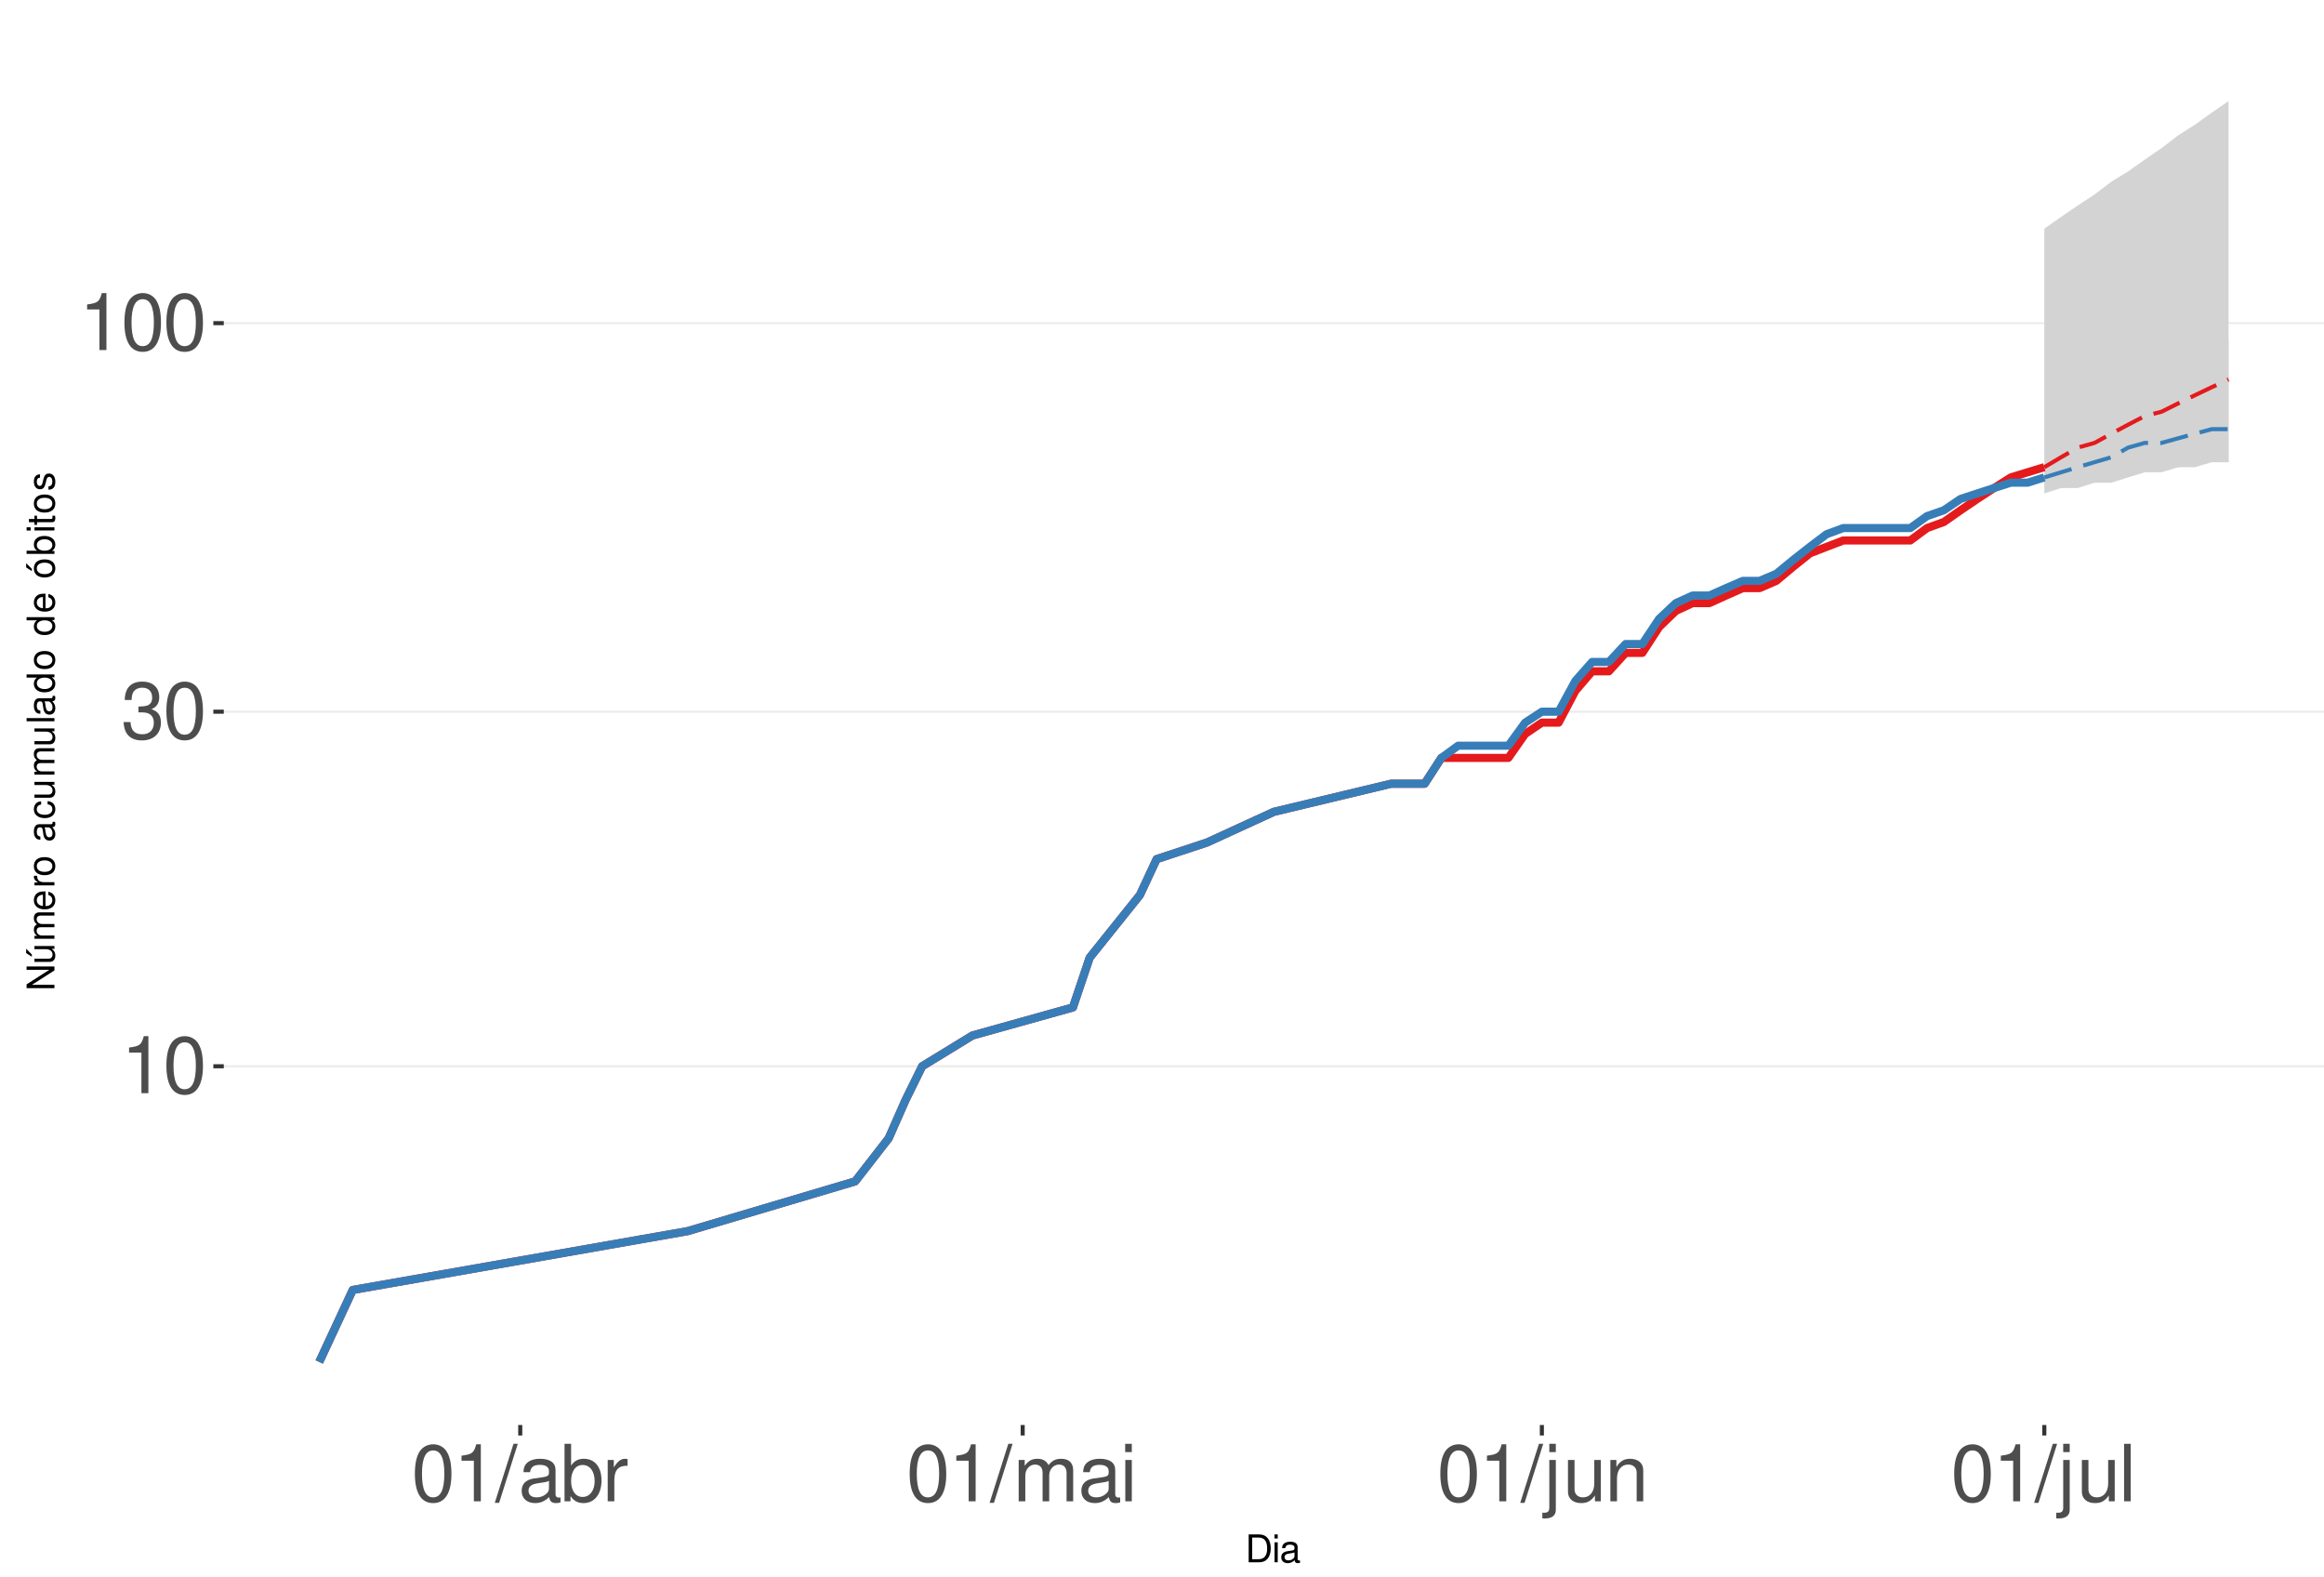
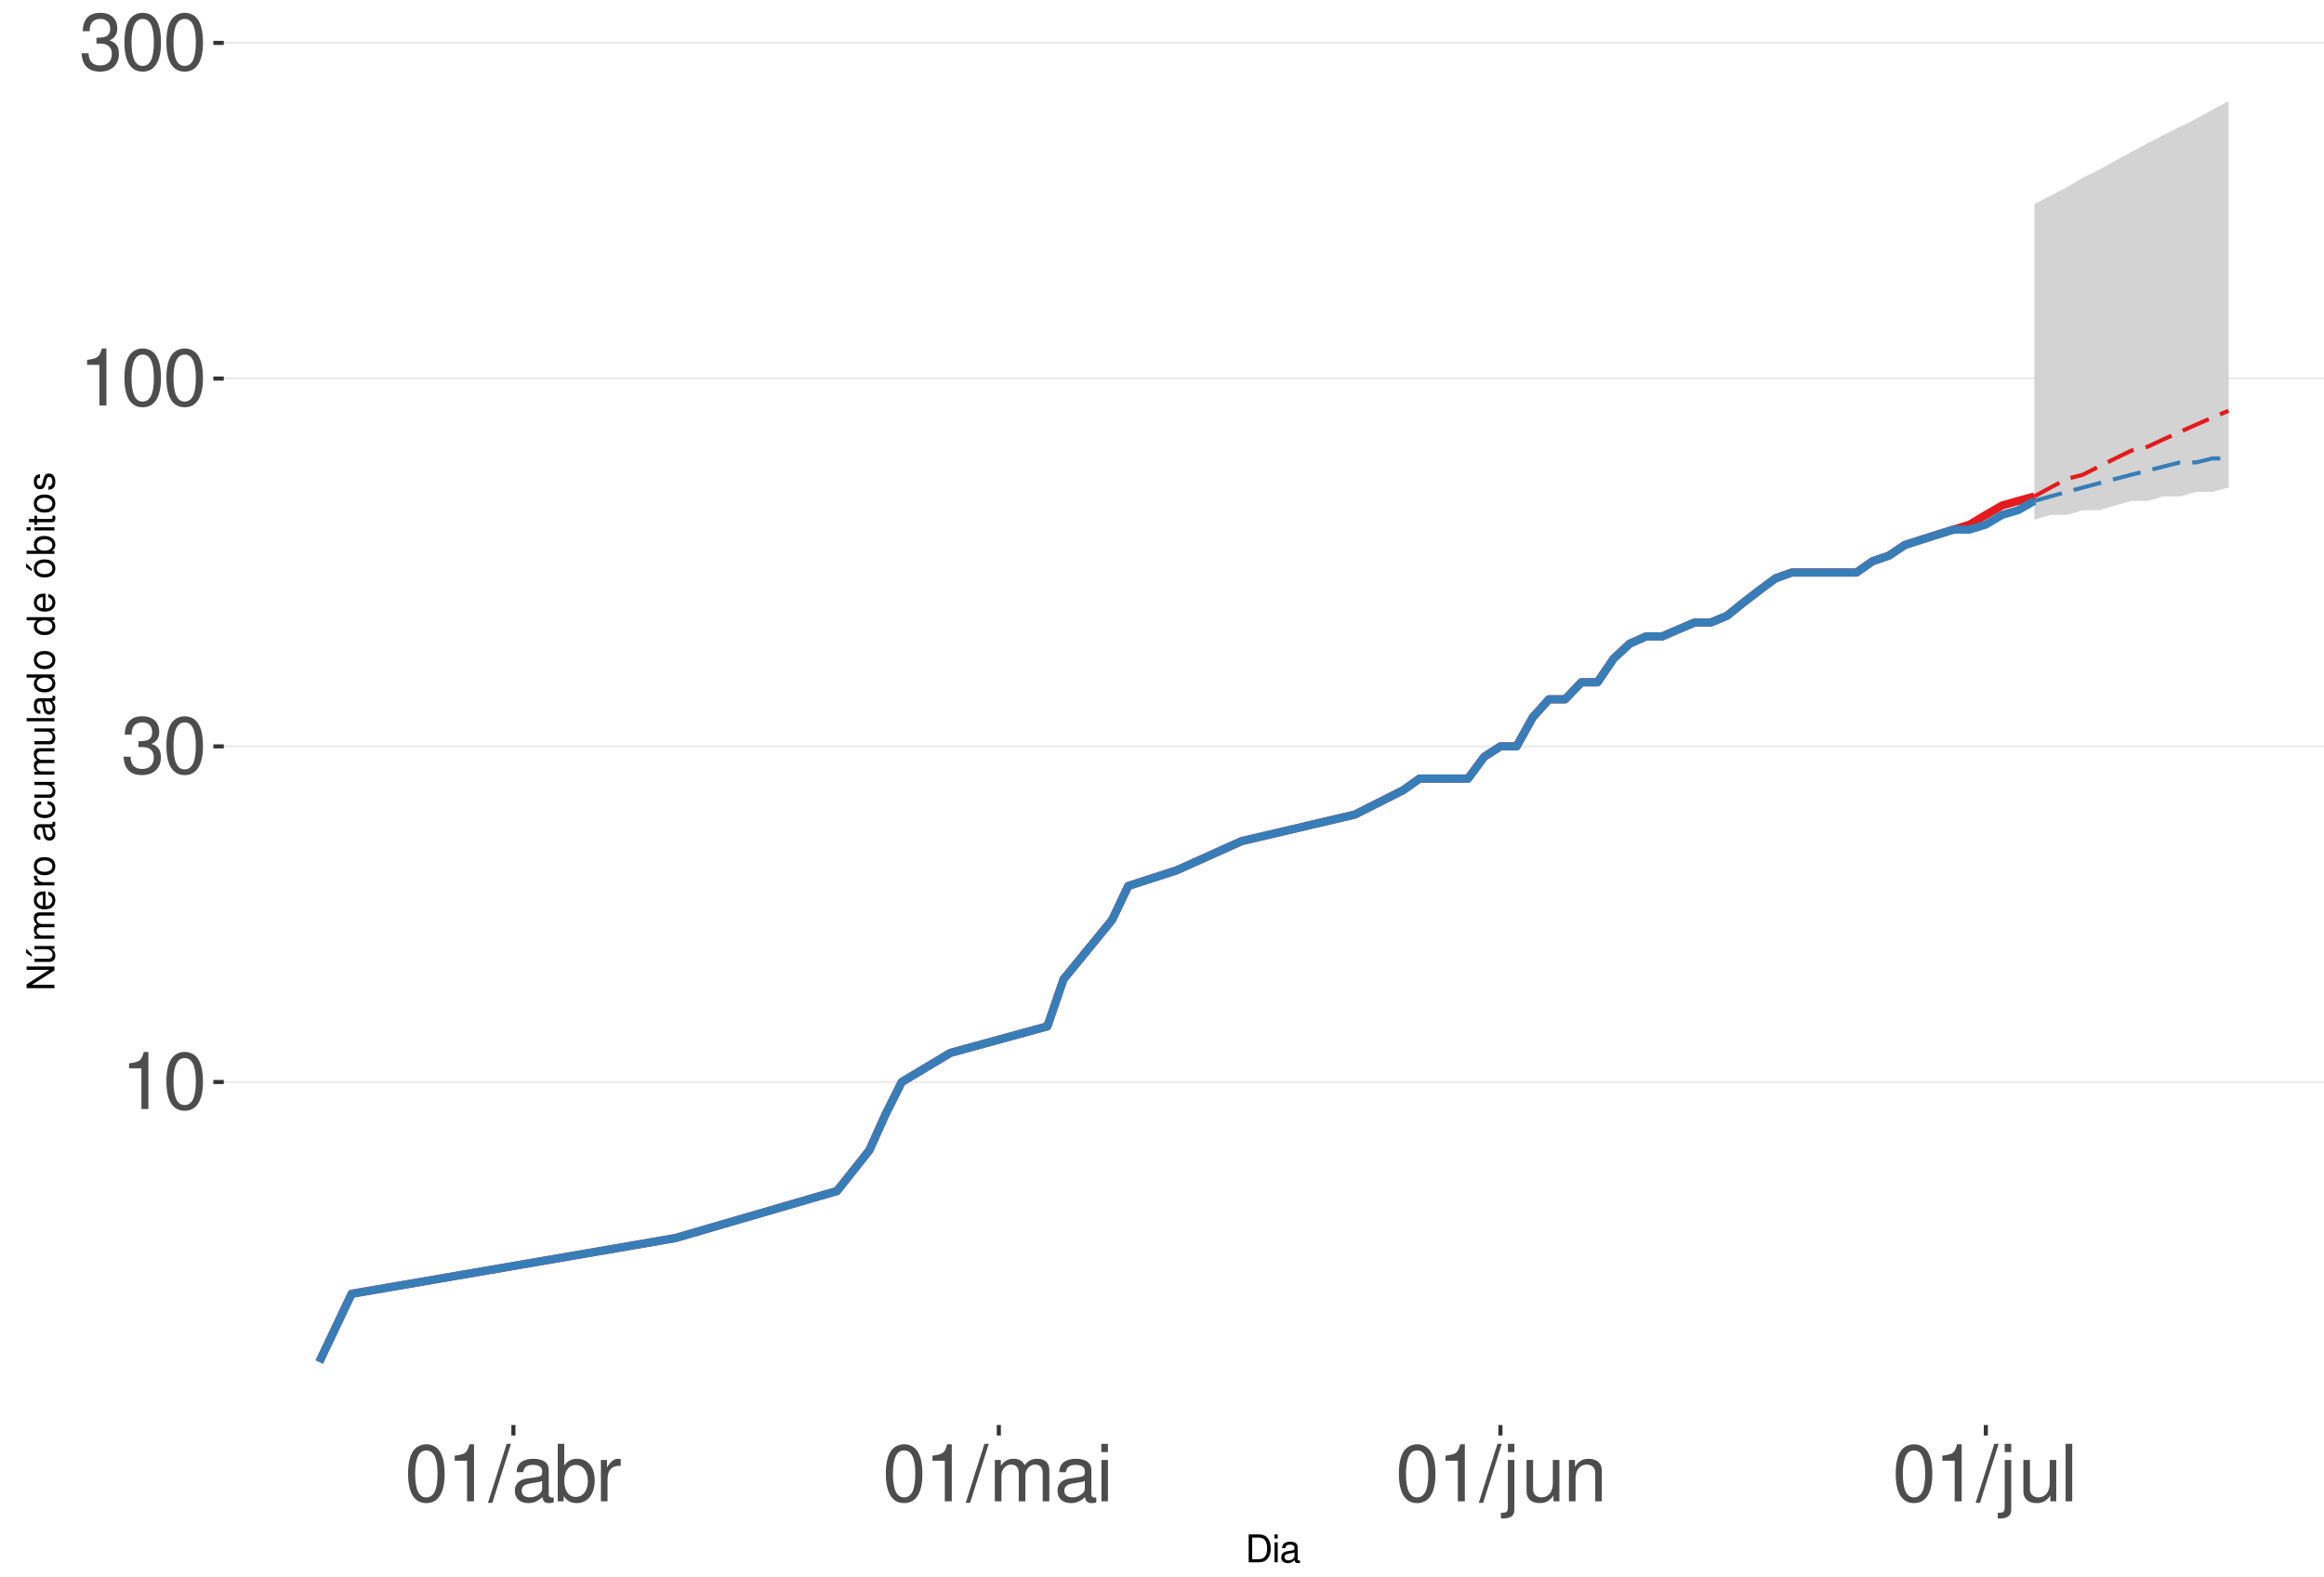
<svg xmlns="http://www.w3.org/2000/svg" xmlns:xlink="http://www.w3.org/1999/xlink" width="609pt" height="413pt" viewBox="0 0 609 413" version="1.1">
  <defs>
    <g>
      <symbol overflow="visible" id="glyph0-0">
        <path style="stroke:none;" d="" />
      </symbol>
      <symbol overflow="visible" id="glyph0-1">
        <path style="stroke:none;" d="M 5.344 -10.641 L 5.344 0 L 7.172 0 L 7.172 -14.938 L 5.969 -14.938 C 5.328 -12.641 4.922 -12.328 2.109 -11.953 L 2.109 -10.641 Z M 5.344 -10.641 " />
      </symbol>
      <symbol overflow="visible" id="glyph0-2">
        <path style="stroke:none;" d="M 5.688 -14.938 C 4.312 -14.938 3.078 -14.312 2.312 -13.297 C 1.359 -11.984 0.891 -10 0.891 -7.234 C 0.891 -2.188 2.547 0.469 5.688 0.469 C 8.781 0.469 10.469 -2.188 10.469 -7.109 C 10.469 -10 10.016 -11.938 9.047 -13.297 C 8.281 -14.328 7.062 -14.938 5.688 -14.938 Z M 5.688 -13.328 C 7.641 -13.328 8.609 -11.312 8.609 -7.266 C 8.609 -3.016 7.656 -1.031 5.641 -1.031 C 3.719 -1.031 2.75 -3.094 2.75 -7.203 C 2.75 -11.312 3.719 -13.328 5.688 -13.328 Z M 5.688 -13.328 " />
      </symbol>
      <symbol overflow="visible" id="glyph0-3">
        <path style="stroke:none;" d="M 4.562 -6.875 L 5.562 -6.875 C 7.547 -6.875 8.594 -5.953 8.594 -4.156 C 8.594 -2.266 7.453 -1.141 5.578 -1.141 C 3.578 -1.141 2.609 -2.141 2.484 -4.344 L 0.656 -4.344 C 0.75 -3.141 0.953 -2.359 1.297 -1.688 C 2.062 -0.25 3.484 0.469 5.5 0.469 C 8.516 0.469 10.453 -1.344 10.453 -4.172 C 10.453 -6.078 9.734 -7.109 7.969 -7.719 C 9.344 -8.281 10.016 -9.312 10.016 -10.828 C 10.016 -13.391 8.344 -14.938 5.562 -14.938 C 2.609 -14.938 1.031 -13.281 0.969 -10.125 L 2.781 -10.125 C 2.812 -11.031 2.891 -11.547 3.125 -12 C 3.531 -12.844 4.438 -13.344 5.578 -13.344 C 7.188 -13.344 8.156 -12.375 8.156 -10.766 C 8.156 -9.703 7.781 -9.062 6.984 -8.719 C 6.484 -8.516 5.828 -8.422 4.562 -8.406 Z M 4.562 -6.875 " />
      </symbol>
      <symbol overflow="visible" id="glyph0-4">
        <path style="stroke:none;" d="M 4.734 -15.062 L -0.172 0.406 L 0.969 0.406 L 5.859 -15.062 Z M 4.734 -15.062 " />
      </symbol>
      <symbol overflow="visible" id="glyph0-5">
        <path style="stroke:none;" d="M 11.047 -1.016 C 10.859 -0.969 10.781 -0.969 10.672 -0.969 C 10.078 -0.969 9.75 -1.281 9.75 -1.812 L 9.75 -8.188 C 9.75 -10.094 8.344 -11.141 5.688 -11.141 C 4.094 -11.141 2.828 -10.672 2.094 -9.875 C 1.594 -9.312 1.391 -8.703 1.344 -7.625 L 3.078 -7.625 C 3.219 -8.938 4 -9.547 5.625 -9.547 C 7.188 -9.547 8.031 -8.969 8.031 -7.938 L 8.031 -7.484 C 8.016 -6.734 7.641 -6.469 6.234 -6.281 C 3.797 -5.969 3.422 -5.891 2.766 -5.625 C 1.516 -5.078 0.875 -4.125 0.875 -2.734 C 0.875 -0.766 2.234 0.469 4.422 0.469 C 5.781 0.469 6.875 0 8.094 -1.109 C 8.219 0 8.766 0.469 9.875 0.469 C 10.25 0.469 10.469 0.438 11.047 0.297 Z M 8.031 -3.406 C 8.031 -2.828 7.875 -2.484 7.359 -2 C 6.656 -1.359 5.797 -1.031 4.797 -1.031 C 3.453 -1.031 2.672 -1.672 2.672 -2.766 C 2.672 -3.906 3.406 -4.484 5.266 -4.75 C 7.109 -5 7.453 -5.078 8.031 -5.344 Z M 8.031 -3.406 " />
      </symbol>
      <symbol overflow="visible" id="glyph0-6">
        <path style="stroke:none;" d="M 1.109 -15.062 L 1.109 0 L 2.672 0 L 2.672 -1.391 C 3.484 -0.125 4.578 0.469 6.094 0.469 C 8.938 0.469 10.797 -1.859 10.797 -5.453 C 10.797 -8.969 9.047 -11.141 6.172 -11.141 C 4.688 -11.141 3.641 -10.578 2.828 -9.359 L 2.828 -15.062 Z M 5.844 -9.516 C 7.766 -9.516 9 -7.844 9 -5.266 C 9 -2.812 7.719 -1.141 5.844 -1.141 C 4 -1.141 2.828 -2.781 2.828 -5.328 C 2.828 -7.875 4 -9.516 5.844 -9.516 Z M 5.844 -9.516 " />
      </symbol>
      <symbol overflow="visible" id="glyph0-7">
        <path style="stroke:none;" d="M 1.422 -10.828 L 1.422 0 L 3.156 0 L 3.156 -5.625 C 3.188 -8.219 4.25 -9.375 6.625 -9.312 L 6.625 -11.078 C 6.344 -11.109 6.172 -11.141 5.969 -11.141 C 4.859 -11.141 4 -10.469 3.016 -8.859 L 3.016 -10.828 Z M 1.422 -10.828 " />
      </symbol>
      <symbol overflow="visible" id="glyph0-8">
        <path style="stroke:none;" d="M 1.453 -10.828 L 1.453 0 L 3.188 0 L 3.188 -6.797 C 3.188 -8.359 4.312 -9.625 5.719 -9.625 C 7 -9.625 7.719 -8.844 7.719 -7.453 L 7.719 0 L 9.453 0 L 9.453 -6.797 C 9.453 -8.359 10.594 -9.625 12 -9.625 C 13.266 -9.625 14 -8.812 14 -7.453 L 14 0 L 15.734 0 L 15.734 -8.125 C 15.734 -10.062 14.625 -11.141 12.594 -11.141 C 11.156 -11.141 10.281 -10.703 9.281 -9.484 C 8.641 -10.641 7.766 -11.141 6.359 -11.141 C 4.922 -11.141 3.953 -10.594 3.031 -9.297 L 3.031 -10.828 Z M 1.453 -10.828 " />
      </symbol>
      <symbol overflow="visible" id="glyph0-9">
        <path style="stroke:none;" d="M 3.094 -10.828 L 1.391 -10.828 L 1.391 0 L 3.094 0 Z M 3.094 -15.062 L 1.359 -15.062 L 1.359 -12.891 L 3.094 -12.891 Z M 3.094 -15.062 " />
      </symbol>
      <symbol overflow="visible" id="glyph0-10">
        <path style="stroke:none;" d="M 1.453 -10.828 L 1.453 1.562 C 1.453 2.641 1.109 3 0.047 3 C -0.078 3 -0.141 3 -0.375 2.969 L -0.375 4.438 C -0.172 4.484 -0.062 4.5 0.203 4.5 C 2.141 4.5 3.156 3.734 3.156 2.25 L 3.156 -10.828 Z M 3.156 -15.062 L 1.453 -15.062 L 1.453 -12.891 L 3.156 -12.891 Z M 3.156 -15.062 " />
      </symbol>
      <symbol overflow="visible" id="glyph0-11">
        <path style="stroke:none;" d="M 9.953 0 L 9.953 -10.828 L 8.234 -10.828 L 8.234 -4.688 C 8.234 -2.484 7.078 -1.031 5.281 -1.031 C 3.922 -1.031 3.062 -1.859 3.062 -3.156 L 3.062 -10.828 L 1.344 -10.828 L 1.344 -2.484 C 1.344 -0.688 2.688 0.469 4.797 0.469 C 6.375 0.469 7.391 -0.078 8.406 -1.516 L 8.406 0 Z M 9.953 0 " />
      </symbol>
      <symbol overflow="visible" id="glyph0-12">
        <path style="stroke:none;" d="M 1.453 -10.828 L 1.453 0 L 3.188 0 L 3.188 -5.969 C 3.188 -8.188 4.344 -9.625 6.109 -9.625 C 7.484 -9.625 8.344 -8.797 8.344 -7.5 L 8.344 0 L 10.062 0 L 10.062 -8.188 C 10.062 -9.984 8.719 -11.141 6.625 -11.141 C 5.016 -11.141 3.984 -10.516 3.031 -9 L 3.031 -10.828 Z M 1.453 -10.828 " />
      </symbol>
      <symbol overflow="visible" id="glyph0-13">
        <path style="stroke:none;" d="M 3.141 -15.062 L 1.406 -15.062 L 1.406 0 L 3.141 0 Z M 3.141 -15.062 " />
      </symbol>
      <symbol overflow="visible" id="glyph1-0">
        <path style="stroke:none;" d="" />
      </symbol>
      <symbol overflow="visible" id="glyph1-1">
        <path style="stroke:none;" d="M 0.891 0 L 3.703 0 C 5.547 0 6.672 -1.375 6.672 -3.656 C 6.672 -5.906 5.547 -7.297 3.703 -7.297 L 0.891 -7.297 Z M 1.812 -0.812 L 1.812 -6.469 L 3.547 -6.469 C 4.984 -6.469 5.734 -5.5 5.734 -3.641 C 5.734 -1.797 4.984 -0.812 3.547 -0.812 Z M 1.812 -0.812 " />
      </symbol>
      <symbol overflow="visible" id="glyph1-2">
        <path style="stroke:none;" d="M 1.5 -5.234 L 0.672 -5.234 L 0.672 0 L 1.5 0 Z M 1.5 -7.297 L 0.656 -7.297 L 0.656 -6.234 L 1.5 -6.234 Z M 1.5 -7.297 " />
      </symbol>
      <symbol overflow="visible" id="glyph1-3">
        <path style="stroke:none;" d="M 5.344 -0.484 C 5.266 -0.469 5.219 -0.469 5.172 -0.469 C 4.875 -0.469 4.719 -0.625 4.719 -0.875 L 4.719 -3.953 C 4.719 -4.891 4.047 -5.391 2.75 -5.391 C 1.984 -5.391 1.375 -5.172 1.016 -4.781 C 0.766 -4.516 0.672 -4.203 0.656 -3.688 L 1.484 -3.688 C 1.562 -4.328 1.938 -4.625 2.719 -4.625 C 3.484 -4.625 3.891 -4.344 3.891 -3.844 L 3.891 -3.625 C 3.875 -3.266 3.703 -3.125 3.016 -3.047 C 1.844 -2.891 1.656 -2.844 1.344 -2.719 C 0.734 -2.453 0.422 -2 0.422 -1.312 C 0.422 -0.375 1.078 0.234 2.141 0.234 C 2.797 0.234 3.328 0 3.922 -0.547 C 3.984 0 4.234 0.234 4.781 0.234 C 4.953 0.234 5.062 0.203 5.344 0.141 Z M 3.891 -1.656 C 3.891 -1.375 3.812 -1.203 3.562 -0.969 C 3.219 -0.656 2.812 -0.5 2.312 -0.5 C 1.672 -0.5 1.297 -0.812 1.297 -1.344 C 1.297 -1.891 1.656 -2.172 2.547 -2.297 C 3.438 -2.422 3.609 -2.453 3.891 -2.594 Z M 3.891 -1.656 " />
      </symbol>
      <symbol overflow="visible" id="glyph2-0">
        <path style="stroke:none;" d="" />
      </symbol>
      <symbol overflow="visible" id="glyph2-1">
        <path style="stroke:none;" d="M -7.297 -6.453 L -7.297 -5.578 L -1.328 -5.578 L -7.297 -1.766 L -7.297 -0.766 L 0 -0.766 L 0 -1.641 L -5.906 -1.641 L 0 -5.406 L 0 -6.453 Z M -7.297 -6.453 " />
      </symbol>
      <symbol overflow="visible" id="glyph2-2">
        <path style="stroke:none;" d="M 0 -4.812 L -5.234 -4.812 L -5.234 -3.984 L -2.266 -3.984 C -1.203 -3.984 -0.5 -3.438 -0.5 -2.562 C -0.5 -1.906 -0.906 -1.484 -1.531 -1.484 L -5.234 -1.484 L -5.234 -0.656 L -1.203 -0.656 C -0.328 -0.656 0.234 -1.297 0.234 -2.312 C 0.234 -3.094 -0.047 -3.578 -0.734 -4.062 L 0 -4.062 Z M -7.406 -2.953 L -5.922 -2 L -5.922 -2.594 L -7.406 -4.094 Z M -7.406 -2.953 " />
      </symbol>
      <symbol overflow="visible" id="glyph2-3">
        <path style="stroke:none;" d="M -5.234 -0.703 L 0 -0.703 L 0 -1.547 L -3.297 -1.547 C -4.047 -1.547 -4.656 -2.094 -4.656 -2.766 C -4.656 -3.391 -4.281 -3.734 -3.609 -3.734 L 0 -3.734 L 0 -4.578 L -3.297 -4.578 C -4.047 -4.578 -4.656 -5.125 -4.656 -5.812 C -4.656 -6.422 -4.266 -6.781 -3.609 -6.781 L 0 -6.781 L 0 -7.625 L -3.938 -7.625 C -4.875 -7.625 -5.391 -7.078 -5.391 -6.094 C -5.391 -5.406 -5.188 -4.984 -4.594 -4.484 C -5.156 -4.188 -5.391 -3.766 -5.391 -3.078 C -5.391 -2.375 -5.125 -1.906 -4.5 -1.469 L -5.234 -1.469 Z M -5.234 -0.703 " />
      </symbol>
      <symbol overflow="visible" id="glyph2-4">
        <path style="stroke:none;" d="M -2.344 -5.125 C -3.141 -5.125 -3.625 -5.062 -4.016 -4.922 C -4.875 -4.578 -5.391 -3.781 -5.391 -2.797 C -5.391 -1.344 -4.281 -0.406 -2.547 -0.406 C -0.812 -0.406 0.234 -1.297 0.234 -2.781 C 0.234 -3.984 -0.453 -4.812 -1.594 -5.016 L -1.594 -4.188 C -0.906 -3.953 -0.547 -3.484 -0.547 -2.812 C -0.547 -2.281 -0.781 -1.828 -1.219 -1.547 C -1.516 -1.344 -1.812 -1.281 -2.344 -1.266 Z M -3.016 -1.297 C -3.984 -1.359 -4.625 -1.953 -4.625 -2.797 C -4.625 -3.641 -3.953 -4.234 -3.016 -4.234 Z M -3.016 -1.297 " />
      </symbol>
      <symbol overflow="visible" id="glyph2-5">
        <path style="stroke:none;" d="M -5.234 -0.688 L 0 -0.688 L 0 -1.531 L -2.719 -1.531 C -3.984 -1.547 -4.547 -2.062 -4.516 -3.203 L -5.359 -3.203 C -5.375 -3.062 -5.391 -2.984 -5.391 -2.891 C -5.391 -2.344 -5.062 -1.938 -4.297 -1.453 L -5.234 -1.453 Z M -5.234 -0.688 " />
      </symbol>
      <symbol overflow="visible" id="glyph2-6">
        <path style="stroke:none;" d="M -5.391 -2.719 C -5.391 -1.234 -4.344 -0.359 -2.578 -0.359 C -0.812 -0.359 0.234 -1.234 0.234 -2.734 C 0.234 -4.203 -0.812 -5.094 -2.547 -5.094 C -4.359 -5.094 -5.391 -4.234 -5.391 -2.719 Z M -4.625 -2.734 C -4.625 -3.672 -3.844 -4.234 -2.547 -4.234 C -1.312 -4.234 -0.547 -3.656 -0.547 -2.734 C -0.547 -1.797 -1.312 -1.234 -2.578 -1.234 C -3.844 -1.234 -4.625 -1.797 -4.625 -2.734 Z M -4.625 -2.734 " />
      </symbol>
      <symbol overflow="visible" id="glyph2-7">
        <path style="stroke:none;" d="" />
      </symbol>
      <symbol overflow="visible" id="glyph2-8">
        <path style="stroke:none;" d="M -0.484 -5.344 C -0.469 -5.266 -0.469 -5.219 -0.469 -5.172 C -0.469 -4.875 -0.625 -4.719 -0.875 -4.719 L -3.953 -4.719 C -4.891 -4.719 -5.391 -4.047 -5.391 -2.75 C -5.391 -1.984 -5.172 -1.375 -4.781 -1.016 C -4.516 -0.766 -4.203 -0.672 -3.688 -0.656 L -3.688 -1.484 C -4.328 -1.562 -4.625 -1.938 -4.625 -2.719 C -4.625 -3.484 -4.344 -3.891 -3.844 -3.891 L -3.625 -3.891 C -3.266 -3.875 -3.125 -3.703 -3.047 -3.016 C -2.891 -1.844 -2.844 -1.656 -2.719 -1.344 C -2.453 -0.734 -2 -0.422 -1.312 -0.422 C -0.375 -0.422 0.234 -1.078 0.234 -2.141 C 0.234 -2.797 0 -3.328 -0.547 -3.922 C 0 -3.984 0.234 -4.234 0.234 -4.781 C 0.234 -4.953 0.203 -5.062 0.141 -5.344 Z M -1.656 -3.891 C -1.375 -3.891 -1.203 -3.812 -0.969 -3.562 C -0.656 -3.219 -0.5 -2.812 -0.5 -2.312 C -0.5 -1.672 -0.812 -1.297 -1.344 -1.297 C -1.891 -1.297 -2.172 -1.656 -2.297 -2.547 C -2.422 -3.438 -2.453 -3.609 -2.594 -3.891 Z M -1.656 -3.891 " />
      </symbol>
      <symbol overflow="visible" id="glyph2-9">
        <path style="stroke:none;" d="M -3.484 -4.703 C -3.984 -4.672 -4.312 -4.562 -4.609 -4.359 C -5.094 -4 -5.391 -3.375 -5.391 -2.641 C -5.391 -1.219 -4.266 -0.312 -2.531 -0.312 C -0.844 -0.312 0.234 -1.203 0.234 -2.625 C 0.234 -3.875 -0.516 -4.672 -1.797 -4.766 L -1.797 -3.938 C -0.953 -3.797 -0.547 -3.359 -0.547 -2.656 C -0.547 -1.734 -1.297 -1.188 -2.531 -1.188 C -3.844 -1.188 -4.625 -1.719 -4.625 -2.625 C -4.625 -3.328 -4.203 -3.766 -3.484 -3.875 Z M -3.484 -4.703 " />
      </symbol>
      <symbol overflow="visible" id="glyph2-10">
        <path style="stroke:none;" d="M 0 -4.812 L -5.234 -4.812 L -5.234 -3.984 L -2.266 -3.984 C -1.203 -3.984 -0.5 -3.438 -0.5 -2.562 C -0.5 -1.906 -0.906 -1.484 -1.531 -1.484 L -5.234 -1.484 L -5.234 -0.656 L -1.203 -0.656 C -0.328 -0.656 0.234 -1.297 0.234 -2.312 C 0.234 -3.094 -0.047 -3.578 -0.734 -4.062 L 0 -4.062 Z M 0 -4.812 " />
      </symbol>
      <symbol overflow="visible" id="glyph2-11">
        <path style="stroke:none;" d="M -7.297 -1.516 L -7.297 -0.688 L 0 -0.688 L 0 -1.516 Z M -7.297 -1.516 " />
      </symbol>
      <symbol overflow="visible" id="glyph2-12">
        <path style="stroke:none;" d="M -7.297 -4.953 L -7.297 -4.125 L -4.578 -4.125 C -5.109 -3.766 -5.391 -3.203 -5.391 -2.516 C -5.391 -1.156 -4.297 -0.266 -2.625 -0.266 C -0.859 -0.266 0.234 -1.125 0.234 -2.547 C 0.234 -3.266 -0.047 -3.766 -0.688 -4.203 L 0 -4.203 L 0 -4.953 Z M -4.609 -2.656 C -4.609 -3.547 -3.812 -4.125 -2.562 -4.125 C -1.344 -4.125 -0.547 -3.547 -0.547 -2.656 C -0.547 -1.734 -1.359 -1.125 -2.578 -1.125 C -3.797 -1.125 -4.609 -1.734 -4.609 -2.656 Z M -4.609 -2.656 " />
      </symbol>
      <symbol overflow="visible" id="glyph2-13">
        <path style="stroke:none;" d="M -5.391 -2.719 C -5.391 -1.234 -4.344 -0.359 -2.578 -0.359 C -0.812 -0.359 0.234 -1.234 0.234 -2.734 C 0.234 -4.203 -0.812 -5.094 -2.547 -5.094 C -4.359 -5.094 -5.391 -4.234 -5.391 -2.719 Z M -4.625 -2.734 C -4.625 -3.672 -3.844 -4.234 -2.547 -4.234 C -1.312 -4.234 -0.547 -3.656 -0.547 -2.734 C -0.547 -1.797 -1.312 -1.234 -2.578 -1.234 C -3.844 -1.234 -4.625 -1.797 -4.625 -2.734 Z M -7.406 -2.984 L -5.922 -2.016 L -5.922 -2.625 L -7.406 -4.109 Z M -7.406 -2.984 " />
      </symbol>
      <symbol overflow="visible" id="glyph2-14">
        <path style="stroke:none;" d="M -7.297 -0.547 L 0 -0.547 L 0 -1.297 L -0.672 -1.297 C -0.062 -1.688 0.234 -2.219 0.234 -2.953 C 0.234 -4.328 -0.906 -5.234 -2.641 -5.234 C -4.344 -5.234 -5.391 -4.375 -5.391 -2.984 C -5.391 -2.266 -5.125 -1.766 -4.531 -1.375 L -7.297 -1.375 Z M -4.609 -2.828 C -4.609 -3.766 -3.797 -4.359 -2.547 -4.359 C -1.359 -4.359 -0.547 -3.734 -0.547 -2.828 C -0.547 -1.938 -1.344 -1.375 -2.578 -1.375 C -3.812 -1.375 -4.609 -1.938 -4.609 -2.828 Z M -4.609 -2.828 " />
      </symbol>
      <symbol overflow="visible" id="glyph2-15">
        <path style="stroke:none;" d="M -5.234 -1.5 L -5.234 -0.672 L 0 -0.672 L 0 -1.5 Z M -7.297 -1.5 L -7.297 -0.656 L -6.234 -0.656 L -6.234 -1.5 Z M -7.297 -1.5 " />
      </symbol>
      <symbol overflow="visible" id="glyph2-16">
        <path style="stroke:none;" d="M -5.234 -2.547 L -5.234 -1.688 L -6.688 -1.688 L -6.688 -0.844 L -5.234 -0.844 L -5.234 -0.141 L -4.562 -0.141 L -4.562 -0.844 L -0.594 -0.844 C -0.062 -0.844 0.234 -1.203 0.234 -1.859 C 0.234 -2.078 0.203 -2.266 0.156 -2.547 L -0.547 -2.547 C -0.516 -2.422 -0.5 -2.312 -0.5 -2.141 C -0.5 -1.781 -0.594 -1.688 -0.969 -1.688 L -4.562 -1.688 L -4.562 -2.547 Z M -5.234 -2.547 " />
      </symbol>
      <symbol overflow="visible" id="glyph2-17">
        <path style="stroke:none;" d="M -3.781 -4.375 C -4.812 -4.375 -5.391 -3.688 -5.391 -2.484 C -5.391 -1.266 -4.766 -0.469 -3.797 -0.469 C -2.969 -0.469 -2.578 -0.891 -2.281 -2.125 L -2.094 -2.906 C -1.953 -3.484 -1.734 -3.719 -1.375 -3.719 C -0.875 -3.719 -0.547 -3.234 -0.547 -2.5 C -0.547 -2.047 -0.672 -1.672 -0.891 -1.453 C -1.047 -1.328 -1.188 -1.266 -1.562 -1.219 L -1.562 -0.344 C -0.344 -0.375 0.234 -1.062 0.234 -2.438 C 0.234 -3.75 -0.422 -4.594 -1.438 -4.594 C -2.203 -4.594 -2.641 -4.156 -2.891 -3.109 L -3.078 -2.312 C -3.234 -1.625 -3.453 -1.344 -3.828 -1.344 C -4.312 -1.344 -4.625 -1.766 -4.625 -2.453 C -4.625 -3.125 -4.328 -3.484 -3.781 -3.5 Z M -3.781 -4.375 " />
      </symbol>
    </g>
    <clipPath id="clip1">
      <path d="M 58.645 9.961 L 609 9.961 L 609 373.328 L 58.645 373.328 Z M 58.645 9.961 " />
    </clipPath>
    <clipPath id="clip2">
-       <path d="M 58.645 279 L 609 279 L 609 280 L 58.645 280 Z M 58.645 279 " />
+       <path d="M 58.645 283 L 609 283 L 609 284 L 58.645 284 Z M 58.645 283 " />
    </clipPath>
    <clipPath id="clip3">
-       <path d="M 58.645 186 L 609 186 L 609 187 L 58.645 187 Z M 58.645 186 " />
+       <path d="M 58.645 195 L 609 195 L 609 196 L 58.645 196 Z M 58.645 195 " />
    </clipPath>
    <clipPath id="clip4">
-       <path d="M 58.645 84 L 609 84 L 609 85 L 58.645 85 Z M 58.645 84 " />
+       <path d="M 58.645 98 L 609 98 L 609 100 L 58.645 100 Z M 58.645 98 " />
+     </clipPath>
+     <clipPath id="clip5">
+       <path d="M 58.645 10 L 609 10 L 609 12 L 58.645 12 Z M 58.645 10 " />
    </clipPath>
  </defs>
  <g id="surface333">
    <rect x="0" y="0" width="609" height="413" style="fill:rgb(100%,100%,100%);fill-opacity:1;stroke:none;" />
    <rect x="0" y="0" width="609" height="413" style="fill:rgb(100%,100%,100%);fill-opacity:1;stroke:none;" />
    <path style="fill:none;stroke-width:1.067;stroke-linecap:round;stroke-linejoin:round;stroke:rgb(100%,100%,100%);stroke-opacity:1;stroke-miterlimit:10;" d="M 0 413 L 609 413 L 609 0 L 0 0 Z M 0 413 " />
    <g clip-path="url(#clip1)" clip-rule="nonzero">
      <path style=" stroke:none;fill-rule:nonzero;fill:rgb(100%,100%,100%);fill-opacity:1;" d="M 58.645 373.328 L 609 373.328 L 609 9.961 L 58.645 9.961 Z M 58.645 373.328 " />
    </g>
    <g clip-path="url(#clip2)" clip-rule="nonzero">
-       <path style="fill:none;stroke-width:0.533;stroke-linecap:butt;stroke-linejoin:round;stroke:rgb(92.157%,92.157%,92.157%);stroke-opacity:1;stroke-miterlimit:10;" d="M 58.645 279.34 L 609 279.34 " />
+       <path style="fill:none;stroke-width:0.533;stroke-linecap:butt;stroke-linejoin:round;stroke:rgb(92.157%,92.157%,92.157%);stroke-opacity:1;stroke-miterlimit:10;" d="M 58.645 283.473 L 609 283.473 " />
    </g>
    <g clip-path="url(#clip3)" clip-rule="nonzero">
-       <path style="fill:none;stroke-width:0.533;stroke-linecap:butt;stroke-linejoin:round;stroke:rgb(92.157%,92.157%,92.157%);stroke-opacity:1;stroke-miterlimit:10;" d="M 58.645 186.453 L 609 186.453 " />
+       <path style="fill:none;stroke-width:0.533;stroke-linecap:butt;stroke-linejoin:round;stroke:rgb(92.157%,92.157%,92.157%);stroke-opacity:1;stroke-miterlimit:10;" d="M 58.645 195.539 L 609 195.539 " />
    </g>
    <g clip-path="url(#clip4)" clip-rule="nonzero">
-       <path style="fill:none;stroke-width:0.533;stroke-linecap:butt;stroke-linejoin:round;stroke:rgb(92.157%,92.157%,92.157%);stroke-opacity:1;stroke-miterlimit:10;" d="M 58.645 84.66 L 609 84.66 " />
-     </g>
-     <path style=" stroke:none;fill-rule:nonzero;fill:rgb(82.745%,82.745%,82.745%);fill-opacity:1;" d="M 535.707 59.914 L 540.098 56.816 L 544.484 53.832 L 548.875 50.945 L 553.262 47.605 L 557.652 44.922 L 562.039 41.809 L 566.43 38.809 L 570.816 35.434 L 575.207 32.648 L 579.594 29.508 L 583.984 26.48 L 583.984 121.082 L 579.594 121.082 L 575.207 122.395 L 570.816 122.395 L 566.43 123.727 L 562.039 123.727 L 557.652 125.078 L 553.262 126.453 L 548.875 126.453 L 544.484 127.852 L 540.098 127.852 L 535.707 129.27 Z M 535.707 59.914 " />
-     <path style=" stroke:none;fill-rule:nonzero;fill:rgb(82.745%,82.745%,82.745%);fill-opacity:1;" d="M 535.707 125.078 L 540.098 119.793 L 544.484 114.816 L 548.875 110.117 L 553.262 106.758 L 557.652 102.477 L 562.039 99.402 L 566.43 96.434 L 570.816 93.566 L 575.207 90.797 L 579.594 89.891 L 583.984 88.996 L 583.984 121.082 L 575.207 121.082 L 570.816 122.395 L 557.652 122.395 L 553.262 123.727 L 544.484 123.727 L 540.098 125.078 Z M 535.707 125.078 " />
-     <path style="fill:none;stroke-width:2.134;stroke-linecap:butt;stroke-linejoin:round;stroke:rgb(89.412%,10.196%,10.98%);stroke-opacity:1;stroke-miterlimit:10;" d="M 83.66 356.812 L 92.438 337.945 L 180.215 322.531 L 224.102 309.496 L 232.879 298.207 L 237.27 288.25 L 241.656 279.34 L 254.824 271.281 L 281.156 263.926 L 285.547 250.895 L 298.711 234.477 L 303.102 225.074 L 316.266 220.734 L 333.824 212.68 L 364.543 205.32 L 373.32 205.32 L 377.711 198.555 L 395.266 198.555 L 399.656 192.289 L 404.043 189.32 L 408.434 189.32 L 412.82 180.996 L 417.211 175.871 L 421.598 175.871 L 425.988 171.039 L 430.375 171.039 L 434.766 164.273 L 439.152 160.043 L 443.543 158.008 L 447.93 158.008 L 452.32 156.016 L 456.707 154.074 L 461.098 154.074 L 465.488 152.172 L 469.875 148.496 L 474.266 144.973 L 478.652 143.266 L 483.043 141.59 L 500.598 141.59 L 504.984 138.34 L 509.375 136.758 L 513.762 133.684 L 518.152 130.715 L 522.539 127.852 L 526.93 125.078 L 531.316 123.727 L 535.707 122.395 " />
-     <path style="fill:none;stroke-width:1.067;stroke-linecap:butt;stroke-linejoin:round;stroke:rgb(89.412%,10.196%,10.98%);stroke-opacity:1;stroke-dasharray:7.469,3.201;stroke-miterlimit:10;" d="M 535.707 122.395 L 540.098 119.793 L 544.484 117.266 L 548.875 116.031 L 553.262 113.617 L 557.652 111.27 L 562.039 108.984 L 566.43 107.863 L 570.816 105.668 L 575.207 103.527 L 579.594 101.438 L 583.984 99.402 " />
-     <path style="fill:none;stroke-width:2.134;stroke-linecap:butt;stroke-linejoin:round;stroke:rgb(21.569%,49.412%,72.157%);stroke-opacity:1;stroke-miterlimit:10;" d="M 83.66 356.812 L 92.438 337.945 L 180.215 322.531 L 224.102 309.496 L 232.879 298.207 L 237.27 288.25 L 241.656 279.34 L 254.824 271.281 L 281.156 263.926 L 285.547 250.895 L 298.711 234.477 L 303.102 225.074 L 316.266 220.734 L 333.824 212.68 L 364.543 205.32 L 373.32 205.32 L 377.711 198.555 L 382.098 195.363 L 395.266 195.363 L 399.656 189.32 L 404.043 186.453 L 408.434 186.453 L 412.82 178.395 L 417.211 173.422 L 421.598 173.422 L 425.988 168.723 L 430.375 168.723 L 434.766 162.133 L 439.152 158.008 L 443.543 156.016 L 447.93 156.016 L 452.32 154.074 L 456.707 152.172 L 461.098 152.172 L 465.488 150.316 L 469.875 146.715 L 474.266 143.266 L 478.652 139.949 L 483.043 138.34 L 500.598 138.34 L 504.984 135.207 L 509.375 133.684 L 513.762 130.715 L 518.152 129.27 L 522.539 127.852 L 526.93 126.453 L 531.316 126.453 L 535.707 125.078 " />
-     <path style="fill:none;stroke-width:1.067;stroke-linecap:butt;stroke-linejoin:round;stroke:rgb(21.569%,49.412%,72.157%);stroke-opacity:1;stroke-dasharray:7.469,3.201;stroke-miterlimit:10;" d="M 535.707 125.078 L 540.098 123.727 L 544.484 122.395 L 548.875 121.082 L 553.262 119.793 L 557.652 117.266 L 562.039 116.031 L 566.43 116.031 L 570.816 114.816 L 575.207 113.617 L 579.594 112.434 L 583.984 112.434 " />
-     <g style="fill:rgb(30.196%,30.196%,30.196%);fill-opacity:1;">
-       <use xlink:href="#glyph0-1" x="31.715" y="286.394" />
-       <use xlink:href="#glyph0-2" x="42.715" y="286.394" />
-     </g>
-     <g style="fill:rgb(30.196%,30.196%,30.196%);fill-opacity:1;">
-       <use xlink:href="#glyph0-3" x="31.715" y="193.507" />
-       <use xlink:href="#glyph0-2" x="42.715" y="193.507" />
-     </g>
-     <g style="fill:rgb(30.196%,30.196%,30.196%);fill-opacity:1;">
-       <use xlink:href="#glyph0-1" x="20.715" y="91.714" />
-       <use xlink:href="#glyph0-2" x="31.715" y="91.714" />
-       <use xlink:href="#glyph0-2" x="42.715" y="91.714" />
-     </g>
-     <path style="fill:none;stroke-width:1.067;stroke-linecap:butt;stroke-linejoin:round;stroke:rgb(20%,20%,20%);stroke-opacity:1;stroke-miterlimit:10;" d="M 55.906 279.34 L 58.645 279.34 " />
-     <path style="fill:none;stroke-width:1.067;stroke-linecap:butt;stroke-linejoin:round;stroke:rgb(20%,20%,20%);stroke-opacity:1;stroke-miterlimit:10;" d="M 55.906 186.453 L 58.645 186.453 " />
-     <path style="fill:none;stroke-width:1.067;stroke-linecap:butt;stroke-linejoin:round;stroke:rgb(20%,20%,20%);stroke-opacity:1;stroke-miterlimit:10;" d="M 55.906 84.66 L 58.645 84.66 " />
-     <path style="fill:none;stroke-width:1.067;stroke-linecap:butt;stroke-linejoin:round;stroke:rgb(20%,20%,20%);stroke-opacity:1;stroke-miterlimit:10;" d="M 136.328 376.07 L 136.328 373.328 " />
-     <path style="fill:none;stroke-width:1.067;stroke-linecap:butt;stroke-linejoin:round;stroke:rgb(20%,20%,20%);stroke-opacity:1;stroke-miterlimit:10;" d="M 267.992 376.07 L 267.992 373.328 " />
-     <path style="fill:none;stroke-width:1.067;stroke-linecap:butt;stroke-linejoin:round;stroke:rgb(20%,20%,20%);stroke-opacity:1;stroke-miterlimit:10;" d="M 404.043 376.07 L 404.043 373.328 " />
-     <path style="fill:none;stroke-width:1.067;stroke-linecap:butt;stroke-linejoin:round;stroke:rgb(20%,20%,20%);stroke-opacity:1;stroke-miterlimit:10;" d="M 535.707 376.07 L 535.707 373.328 " />
-     <g style="fill:rgb(30.196%,30.196%,30.196%);fill-opacity:1;">
-       <use xlink:href="#glyph0-2" x="107.828" y="393.315" />
-       <use xlink:href="#glyph0-1" x="118.828" y="393.315" />
-       <use xlink:href="#glyph0-4" x="129.828" y="393.315" />
-       <use xlink:href="#glyph0-5" x="135.828" y="393.315" />
-       <use xlink:href="#glyph0-6" x="146.828" y="393.315" />
-       <use xlink:href="#glyph0-7" x="157.828" y="393.315" />
-     </g>
-     <g style="fill:rgb(30.196%,30.196%,30.196%);fill-opacity:1;">
-       <use xlink:href="#glyph0-2" x="237.492" y="393.315" />
-       <use xlink:href="#glyph0-1" x="248.492" y="393.315" />
-       <use xlink:href="#glyph0-4" x="259.492" y="393.315" />
-       <use xlink:href="#glyph0-8" x="265.492" y="393.315" />
-       <use xlink:href="#glyph0-5" x="282.492" y="393.315" />
-       <use xlink:href="#glyph0-9" x="293.492" y="393.315" />
-     </g>
-     <g style="fill:rgb(30.196%,30.196%,30.196%);fill-opacity:1;">
-       <use xlink:href="#glyph0-2" x="376.543" y="393.315" />
-       <use xlink:href="#glyph0-1" x="387.543" y="393.315" />
-       <use xlink:href="#glyph0-4" x="398.543" y="393.315" />
-       <use xlink:href="#glyph0-10" x="404.543" y="393.315" />
-       <use xlink:href="#glyph0-11" x="409.543" y="393.315" />
-       <use xlink:href="#glyph0-12" x="420.543" y="393.315" />
-     </g>
-     <g style="fill:rgb(30.196%,30.196%,30.196%);fill-opacity:1;">
-       <use xlink:href="#glyph0-2" x="511.207" y="393.315" />
-       <use xlink:href="#glyph0-1" x="522.207" y="393.315" />
-       <use xlink:href="#glyph0-4" x="533.207" y="393.315" />
-       <use xlink:href="#glyph0-10" x="539.207" y="393.315" />
-       <use xlink:href="#glyph0-11" x="544.207" y="393.315" />
-       <use xlink:href="#glyph0-13" x="555.207" y="393.315" />
+       <path style="fill:none;stroke-width:0.533;stroke-linecap:butt;stroke-linejoin:round;stroke:rgb(92.157%,92.157%,92.157%);stroke-opacity:1;stroke-miterlimit:10;" d="M 58.645 99.176 L 609 99.176 " />
+     </g>
+     <g clip-path="url(#clip5)" clip-rule="nonzero">
+       <path style="fill:none;stroke-width:0.533;stroke-linecap:butt;stroke-linejoin:round;stroke:rgb(92.157%,92.157%,92.157%);stroke-opacity:1;stroke-miterlimit:10;" d="M 58.645 11.242 L 609 11.242 " />
+     </g>
+     <path style=" stroke:none;fill-rule:nonzero;fill:rgb(82.745%,82.745%,82.745%);fill-opacity:1;" d="M 533.105 53.477 L 537.344 51.246 L 541.582 49.074 L 545.824 46.547 L 550.062 44.5 L 554.305 42.113 L 558.543 39.793 L 562.785 37.535 L 567.023 35.344 L 571.266 33.211 L 575.504 31.129 L 579.742 28.77 L 583.984 26.48 L 583.984 127.723 L 579.742 128.875 L 575.504 128.875 L 571.266 130.043 L 567.023 130.043 L 562.785 131.23 L 558.543 131.23 L 554.305 132.434 L 550.062 133.656 L 545.824 133.656 L 541.582 134.895 L 537.344 134.895 L 533.105 136.156 Z M 533.105 53.477 " />
+     <path style=" stroke:none;fill-rule:nonzero;fill:rgb(82.745%,82.745%,82.745%);fill-opacity:1;" d="M 533.105 131.23 L 537.344 126.59 L 541.582 123.277 L 545.824 120.094 L 550.062 116.043 L 554.305 113.129 L 558.543 110.32 L 562.785 107.609 L 567.023 104.984 L 571.266 102.441 L 575.504 100.793 L 579.742 99.176 L 583.984 98.379 L 583.984 127.723 L 575.504 127.723 L 571.266 128.875 L 558.543 128.875 L 554.305 130.043 L 541.582 130.043 L 537.344 131.23 Z M 533.105 131.23 " />
+     <path style="fill:none;stroke-width:2.134;stroke-linecap:butt;stroke-linejoin:round;stroke:rgb(89.412%,10.196%,10.98%);stroke-opacity:1;stroke-miterlimit:10;" d="M 83.66 356.812 L 92.141 338.953 L 176.941 324.359 L 219.344 312.02 L 227.82 301.332 L 232.062 291.906 L 236.301 283.473 L 249.023 275.844 L 274.461 268.879 L 278.703 256.543 L 291.422 241 L 295.664 232.098 L 308.383 227.992 L 325.344 220.367 L 355.023 213.402 L 367.742 206.996 L 371.984 203.973 L 384.703 203.973 L 388.941 198.254 L 393.184 195.539 L 397.422 195.539 L 401.664 187.914 L 405.902 183.203 L 410.145 183.203 L 414.383 178.754 L 418.621 178.754 L 422.863 172.516 L 427.102 168.609 L 431.344 166.727 L 435.582 166.727 L 439.824 164.887 L 444.062 163.086 L 448.305 163.086 L 452.543 161.328 L 456.781 157.922 L 461.023 154.656 L 465.262 151.516 L 469.504 149.992 L 486.465 149.992 L 490.703 147.027 L 494.945 145.582 L 499.184 142.773 L 503.422 141.406 L 507.664 140.062 L 511.902 138.738 L 516.145 137.438 L 520.383 134.895 L 524.625 132.434 L 528.863 131.23 L 533.105 130.043 " />
+     <path style="fill:none;stroke-width:1.067;stroke-linecap:butt;stroke-linejoin:round;stroke:rgb(89.412%,10.196%,10.98%);stroke-opacity:1;stroke-dasharray:7.469,3.201;stroke-miterlimit:10;" d="M 533.105 130.043 L 537.344 127.723 L 541.582 125.469 L 545.824 124.363 L 550.062 122.203 L 554.305 120.094 L 558.543 118.043 L 562.785 117.035 L 567.023 115.059 L 571.266 113.129 L 575.504 111.246 L 579.742 109.406 L 583.984 107.609 " />
+     <path style="fill:none;stroke-width:2.134;stroke-linecap:butt;stroke-linejoin:round;stroke:rgb(21.569%,49.412%,72.157%);stroke-opacity:1;stroke-miterlimit:10;" d="M 83.66 356.812 L 92.141 338.953 L 176.941 324.359 L 219.344 312.02 L 227.82 301.332 L 232.062 291.906 L 236.301 283.473 L 249.023 275.844 L 274.461 268.879 L 278.703 256.543 L 291.422 241 L 295.664 232.098 L 308.383 227.992 L 325.344 220.367 L 355.023 213.402 L 367.742 206.996 L 371.984 203.973 L 384.703 203.973 L 388.941 198.254 L 393.184 195.539 L 397.422 195.539 L 401.664 187.914 L 405.902 183.203 L 410.145 183.203 L 414.383 178.754 L 418.621 178.754 L 422.863 172.516 L 427.102 168.609 L 431.344 166.727 L 435.582 166.727 L 439.824 164.887 L 444.062 163.086 L 448.305 163.086 L 452.543 161.328 L 456.781 157.922 L 461.023 154.656 L 465.262 151.516 L 469.504 149.992 L 486.465 149.992 L 490.703 147.027 L 494.945 145.582 L 499.184 142.773 L 503.422 141.406 L 507.664 140.062 L 511.902 138.738 L 516.145 138.738 L 520.383 137.438 L 524.625 134.895 L 528.863 133.656 L 533.105 131.23 " />
+     <path style="fill:none;stroke-width:1.067;stroke-linecap:butt;stroke-linejoin:round;stroke:rgb(21.569%,49.412%,72.157%);stroke-opacity:1;stroke-dasharray:7.469,3.201;stroke-miterlimit:10;" d="M 533.105 131.23 L 537.344 130.043 L 541.582 128.875 L 545.824 127.723 L 550.062 126.59 L 554.305 125.469 L 558.543 124.363 L 562.785 123.277 L 567.023 122.203 L 571.266 121.141 L 575.504 121.141 L 579.742 120.094 L 583.984 120.094 " />
+     <g style="fill:rgb(30.196%,30.196%,30.196%);fill-opacity:1;">
+       <use xlink:href="#glyph0-1" x="31.715" y="290.526" />
+       <use xlink:href="#glyph0-2" x="42.715" y="290.526" />
+     </g>
+     <g style="fill:rgb(30.196%,30.196%,30.196%);fill-opacity:1;">
+       <use xlink:href="#glyph0-3" x="31.715" y="202.593" />
+       <use xlink:href="#glyph0-2" x="42.715" y="202.593" />
+     </g>
+     <g style="fill:rgb(30.196%,30.196%,30.196%);fill-opacity:1;">
+       <use xlink:href="#glyph0-1" x="20.715" y="106.229" />
+       <use xlink:href="#glyph0-2" x="31.715" y="106.229" />
+       <use xlink:href="#glyph0-2" x="42.715" y="106.229" />
+     </g>
+     <g style="fill:rgb(30.196%,30.196%,30.196%);fill-opacity:1;">
+       <use xlink:href="#glyph0-3" x="20.715" y="18.296" />
+       <use xlink:href="#glyph0-2" x="31.715" y="18.296" />
+       <use xlink:href="#glyph0-2" x="42.715" y="18.296" />
+     </g>
+     <path style="fill:none;stroke-width:1.067;stroke-linecap:butt;stroke-linejoin:round;stroke:rgb(20%,20%,20%);stroke-opacity:1;stroke-miterlimit:10;" d="M 55.906 283.473 L 58.645 283.473 " />
+     <path style="fill:none;stroke-width:1.067;stroke-linecap:butt;stroke-linejoin:round;stroke:rgb(20%,20%,20%);stroke-opacity:1;stroke-miterlimit:10;" d="M 55.906 195.539 L 58.645 195.539 " />
+     <path style="fill:none;stroke-width:1.067;stroke-linecap:butt;stroke-linejoin:round;stroke:rgb(20%,20%,20%);stroke-opacity:1;stroke-miterlimit:10;" d="M 55.906 99.176 L 58.645 99.176 " />
+     <path style="fill:none;stroke-width:1.067;stroke-linecap:butt;stroke-linejoin:round;stroke:rgb(20%,20%,20%);stroke-opacity:1;stroke-miterlimit:10;" d="M 55.906 11.242 L 58.645 11.242 " />
+     <path style="fill:none;stroke-width:1.067;stroke-linecap:butt;stroke-linejoin:round;stroke:rgb(20%,20%,20%);stroke-opacity:1;stroke-miterlimit:10;" d="M 134.543 376.07 L 134.543 373.328 " />
+     <path style="fill:none;stroke-width:1.067;stroke-linecap:butt;stroke-linejoin:round;stroke:rgb(20%,20%,20%);stroke-opacity:1;stroke-miterlimit:10;" d="M 261.742 376.07 L 261.742 373.328 " />
+     <path style="fill:none;stroke-width:1.067;stroke-linecap:butt;stroke-linejoin:round;stroke:rgb(20%,20%,20%);stroke-opacity:1;stroke-miterlimit:10;" d="M 393.184 376.07 L 393.184 373.328 " />
+     <path style="fill:none;stroke-width:1.067;stroke-linecap:butt;stroke-linejoin:round;stroke:rgb(20%,20%,20%);stroke-opacity:1;stroke-miterlimit:10;" d="M 520.383 376.07 L 520.383 373.328 " />
+     <g style="fill:rgb(30.196%,30.196%,30.196%);fill-opacity:1;">
+       <use xlink:href="#glyph0-2" x="106.043" y="393.315" />
+       <use xlink:href="#glyph0-1" x="117.043" y="393.315" />
+       <use xlink:href="#glyph0-4" x="128.043" y="393.315" />
+       <use xlink:href="#glyph0-5" x="134.043" y="393.315" />
+       <use xlink:href="#glyph0-6" x="145.043" y="393.315" />
+       <use xlink:href="#glyph0-7" x="156.043" y="393.315" />
+     </g>
+     <g style="fill:rgb(30.196%,30.196%,30.196%);fill-opacity:1;">
+       <use xlink:href="#glyph0-2" x="231.242" y="393.315" />
+       <use xlink:href="#glyph0-1" x="242.242" y="393.315" />
+       <use xlink:href="#glyph0-4" x="253.242" y="393.315" />
+       <use xlink:href="#glyph0-8" x="259.242" y="393.315" />
+       <use xlink:href="#glyph0-5" x="276.242" y="393.315" />
+       <use xlink:href="#glyph0-9" x="287.242" y="393.315" />
+     </g>
+     <g style="fill:rgb(30.196%,30.196%,30.196%);fill-opacity:1;">
+       <use xlink:href="#glyph0-2" x="365.684" y="393.315" />
+       <use xlink:href="#glyph0-1" x="376.684" y="393.315" />
+       <use xlink:href="#glyph0-4" x="387.684" y="393.315" />
+       <use xlink:href="#glyph0-10" x="393.684" y="393.315" />
+       <use xlink:href="#glyph0-11" x="398.684" y="393.315" />
+       <use xlink:href="#glyph0-12" x="409.684" y="393.315" />
+     </g>
+     <g style="fill:rgb(30.196%,30.196%,30.196%);fill-opacity:1;">
+       <use xlink:href="#glyph0-2" x="495.883" y="393.315" />
+       <use xlink:href="#glyph0-1" x="506.883" y="393.315" />
+       <use xlink:href="#glyph0-4" x="517.883" y="393.315" />
+       <use xlink:href="#glyph0-10" x="523.883" y="393.315" />
+       <use xlink:href="#glyph0-11" x="528.883" y="393.315" />
+       <use xlink:href="#glyph0-13" x="539.883" y="393.315" />
    </g>
    <g style="fill:rgb(0%,0%,0%);fill-opacity:1;">
      <use xlink:href="#glyph1-1" x="326.324" y="409.29" />
      <use xlink:href="#glyph1-2" x="333.324" y="409.29" />
      <use xlink:href="#glyph1-3" x="335.324" y="409.29" />
    </g>
    <g style="fill:rgb(0%,0%,0%);fill-opacity:1;">
      <use xlink:href="#glyph2-1" x="14.263" y="259.645" />
      <use xlink:href="#glyph2-2" x="14.263" y="252.645" />
      <use xlink:href="#glyph2-3" x="14.263" y="246.645" />
      <use xlink:href="#glyph2-4" x="14.263" y="238.645" />
      <use xlink:href="#glyph2-5" x="14.263" y="232.645" />
      <use xlink:href="#glyph2-6" x="14.263" y="229.645" />
      <use xlink:href="#glyph2-7" x="14.263" y="223.645" />
      <use xlink:href="#glyph2-8" x="14.263" y="220.645" />
      <use xlink:href="#glyph2-9" x="14.263" y="214.645" />
      <use xlink:href="#glyph2-10" x="14.263" y="209.645" />
      <use xlink:href="#glyph2-3" x="14.263" y="203.645" />
      <use xlink:href="#glyph2-10" x="14.263" y="195.645" />
      <use xlink:href="#glyph2-11" x="14.263" y="189.645" />
      <use xlink:href="#glyph2-8" x="14.263" y="187.645" />
      <use xlink:href="#glyph2-12" x="14.263" y="181.645" />
      <use xlink:href="#glyph2-6" x="14.263" y="175.645" />
      <use xlink:href="#glyph2-7" x="14.263" y="169.645" />
      <use xlink:href="#glyph2-12" x="14.263" y="166.645" />
      <use xlink:href="#glyph2-4" x="14.263" y="160.645" />
      <use xlink:href="#glyph2-7" x="14.263" y="154.645" />
      <use xlink:href="#glyph2-13" x="14.263" y="151.645" />
      <use xlink:href="#glyph2-14" x="14.263" y="145.645" />
      <use xlink:href="#glyph2-15" x="14.263" y="139.645" />
      <use xlink:href="#glyph2-16" x="14.263" y="137.645" />
      <use xlink:href="#glyph2-6" x="14.263" y="134.645" />
      <use xlink:href="#glyph2-17" x="14.263" y="128.645" />
    </g>
  </g>
</svg>
